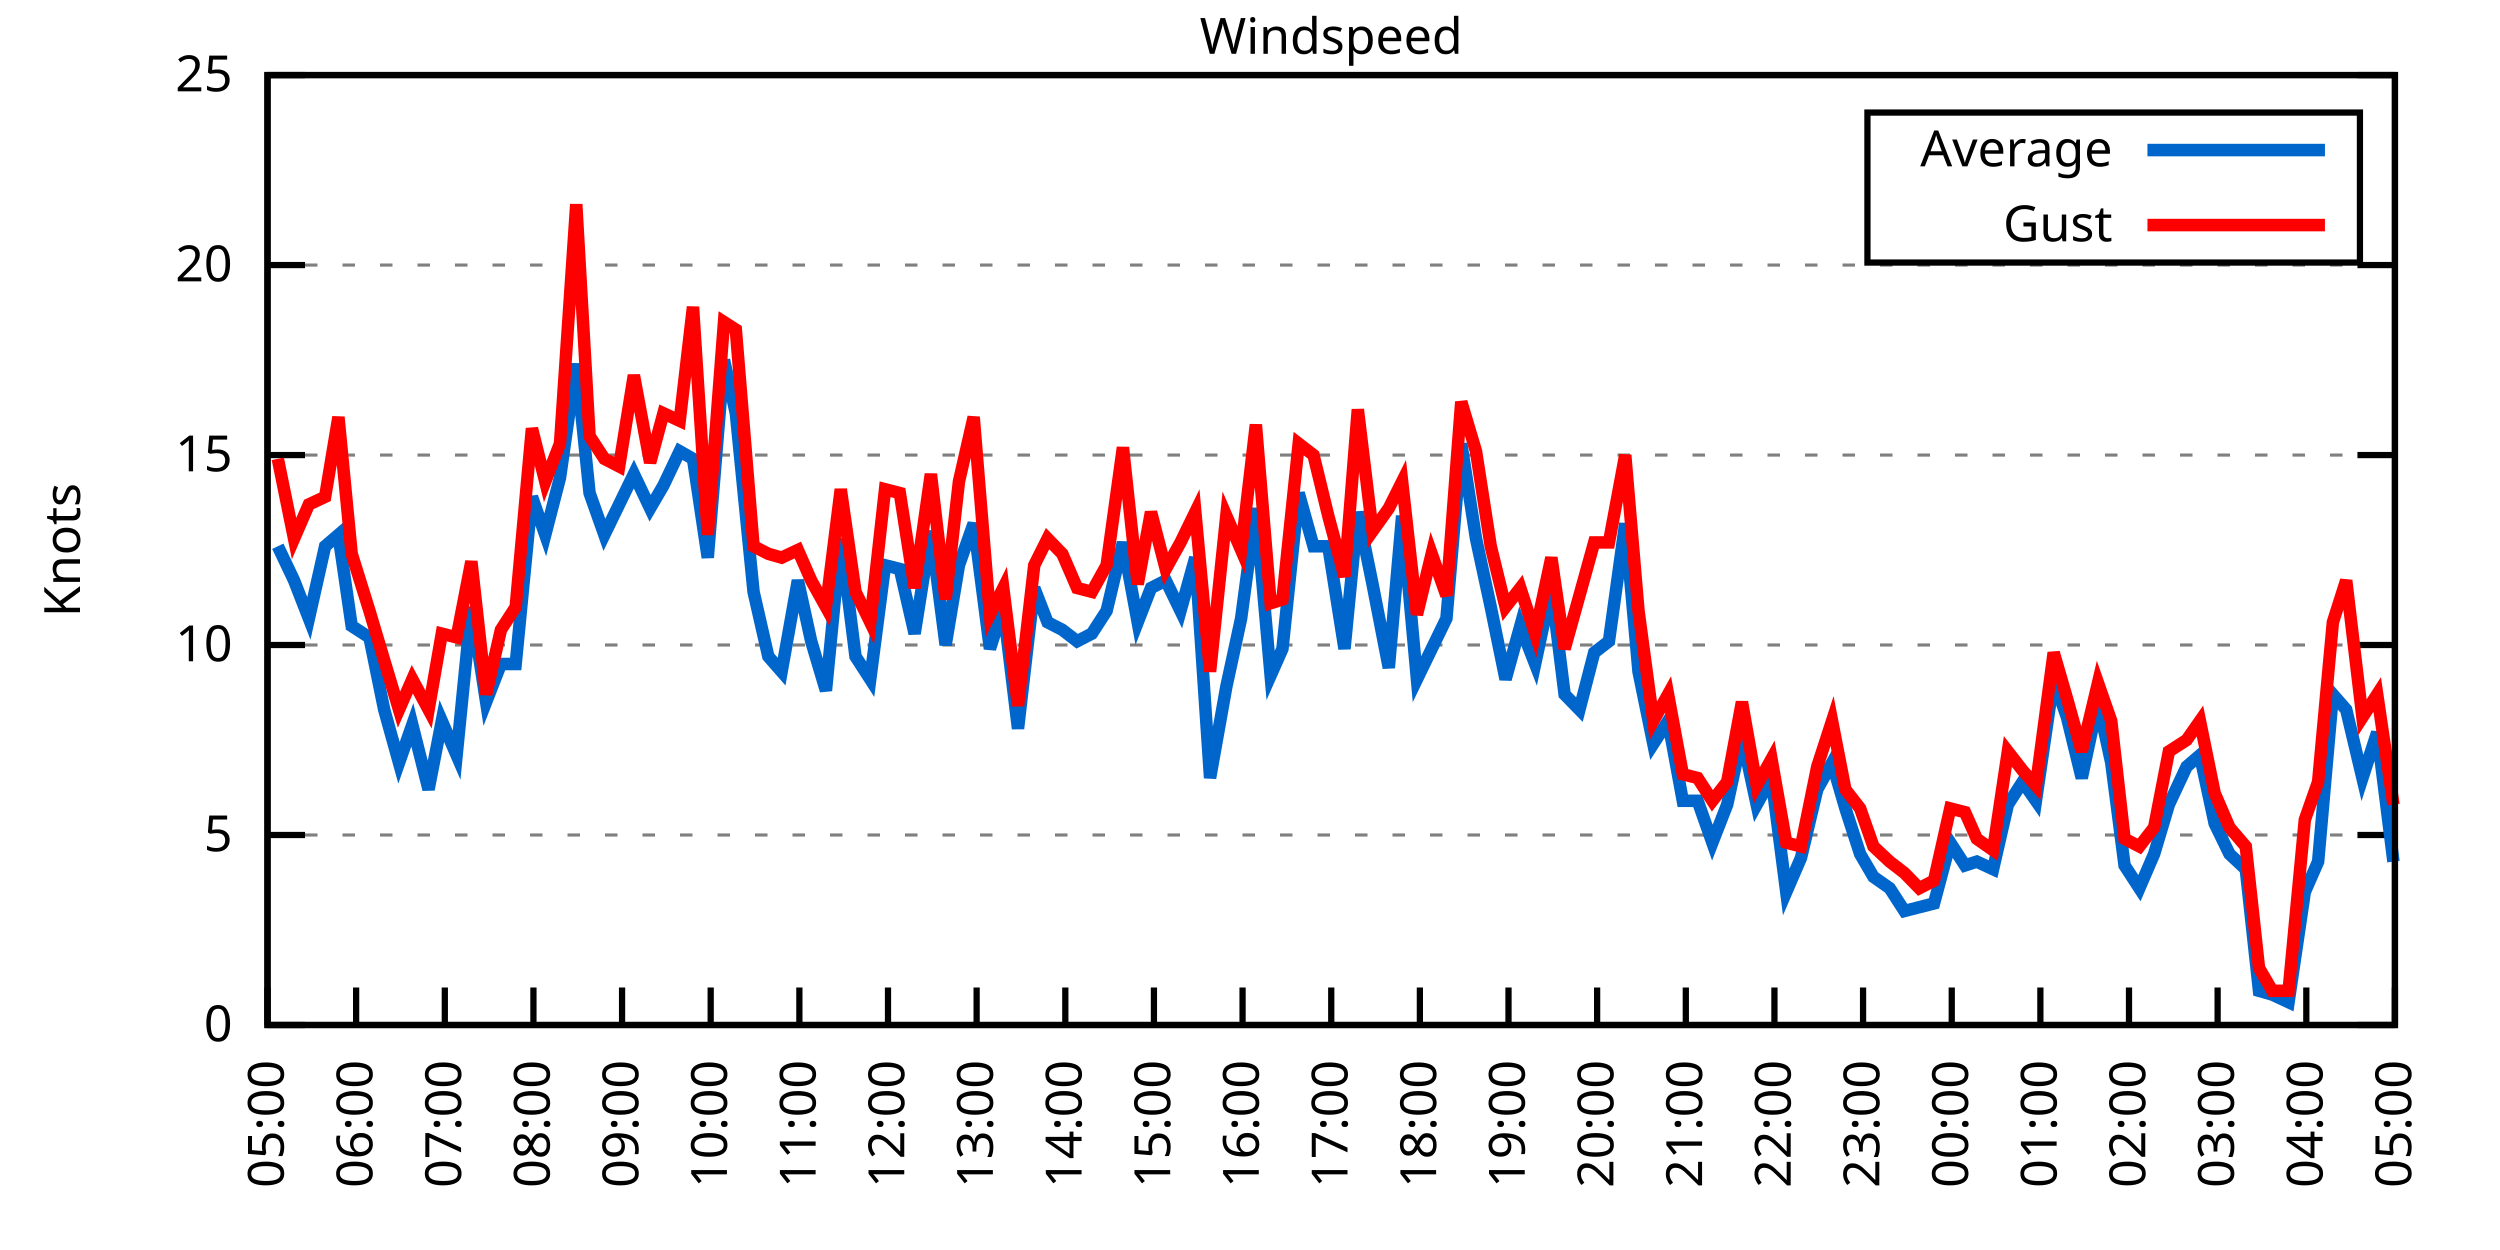
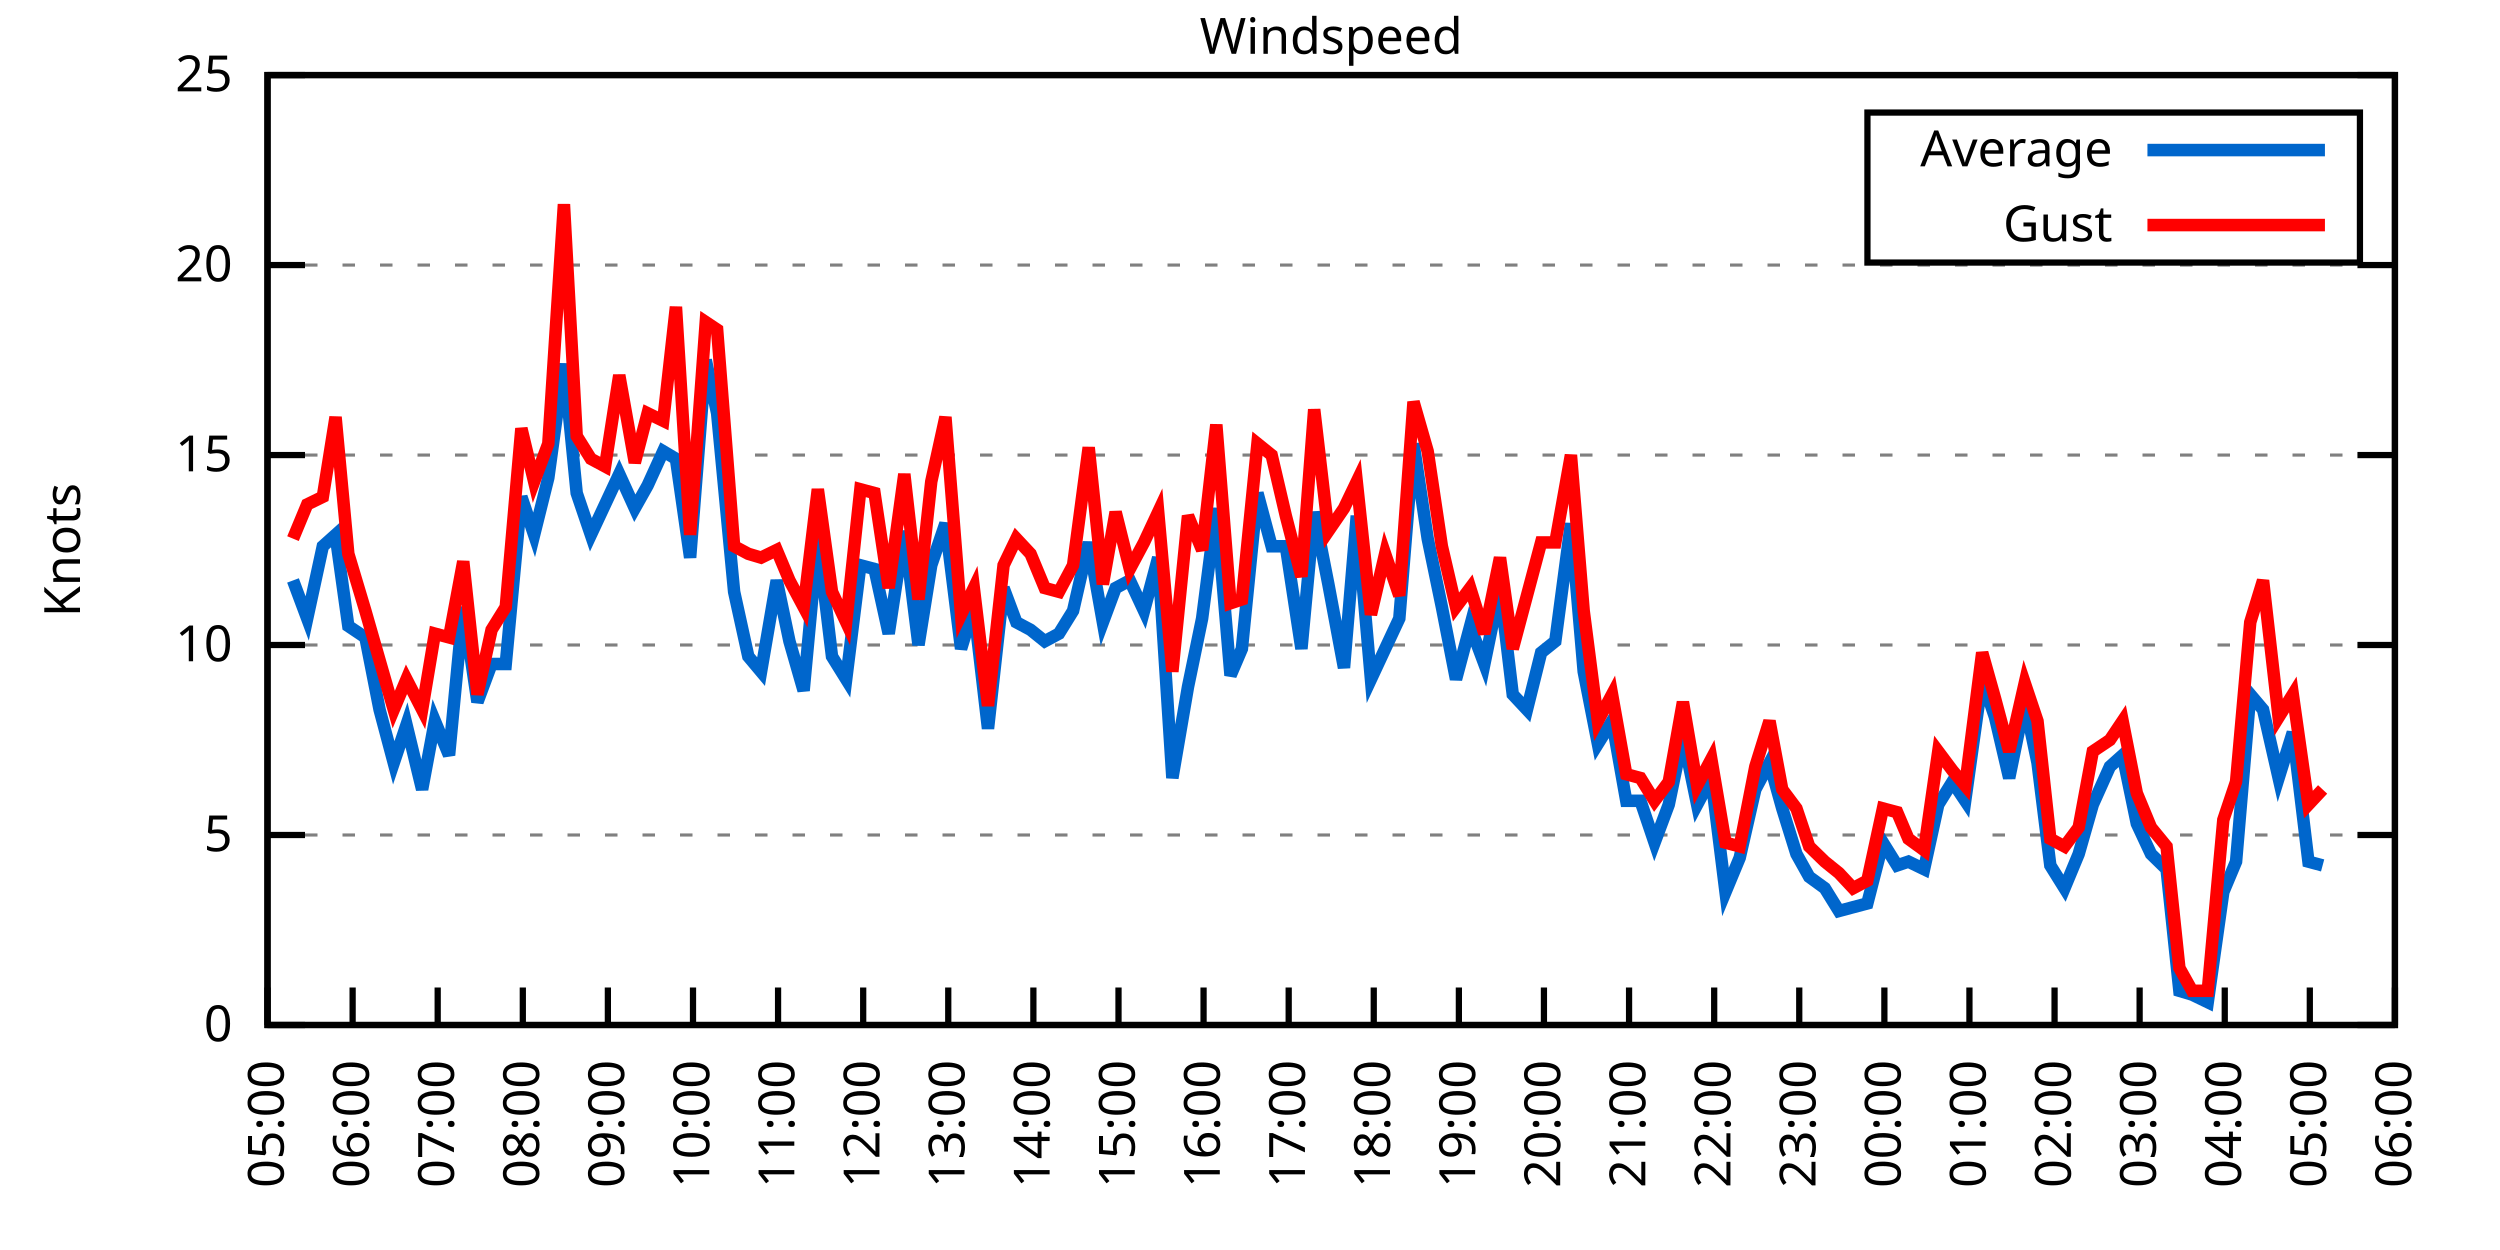
<svg xmlns="http://www.w3.org/2000/svg" xmlns:xlink="http://www.w3.org/1999/xlink" width="400" height="200" viewBox="0 0 400 200">
  <g id="gnuplot_canvas">
    <rect x="0" y="0" width="400" height="200" fill="none" />
    <defs>
      <circle id="gpDot" r="0.5" stroke-width="0.5" stroke="currentColor" />
      <path id="gpPt0" stroke-width="0.333" stroke="currentColor" d="M-1,0 h2 M0,-1 v2" />
      <path id="gpPt1" stroke-width="0.333" stroke="currentColor" d="M-1,-1 L1,1 M1,-1 L-1,1" />
      <path id="gpPt2" stroke-width="0.333" stroke="currentColor" d="M-1,0 L1,0 M0,-1 L0,1 M-1,-1 L1,1 M-1,1 L1,-1" />
      <rect id="gpPt3" stroke-width="0.333" stroke="currentColor" x="-1" y="-1" width="2" height="2" />
      <rect id="gpPt4" stroke-width="0.333" stroke="currentColor" fill="currentColor" x="-1" y="-1" width="2" height="2" />
      <circle id="gpPt5" stroke-width="0.333" stroke="currentColor" cx="0" cy="0" r="1" />
      <use xlink:href="#gpPt5" id="gpPt6" fill="currentColor" stroke="none" />
      <path id="gpPt7" stroke-width="0.333" stroke="currentColor" d="M0,-1.33 L-1.33,0.67 L1.33,0.67 z" />
      <use xlink:href="#gpPt7" id="gpPt8" fill="currentColor" stroke="none" />
      <use xlink:href="#gpPt7" id="gpPt9" stroke="currentColor" transform="rotate(180)" />
      <use xlink:href="#gpPt9" id="gpPt10" fill="currentColor" stroke="none" />
      <use xlink:href="#gpPt3" id="gpPt11" stroke="currentColor" transform="rotate(45)" />
      <use xlink:href="#gpPt11" id="gpPt12" fill="currentColor" stroke="none" />
      <path id="gpPt13" stroke-width="0.333" stroke="currentColor" d="M0,1.330 L1.265,0.411 L0.782,-1.067 L-0.782,-1.076 L-1.265,0.411 z" />
      <use xlink:href="#gpPt13" id="gpPt14" fill="currentColor" stroke="none" />
      <filter id="textbox" filterUnits="objectBoundingBox" x="0" y="0" height="1" width="1">
        <feFlood flood-color="white" flood-opacity="1" result="bgnd" />
        <feComposite in="SourceGraphic" in2="bgnd" operator="atop" />
      </filter>
      <filter id="greybox" filterUnits="objectBoundingBox" x="0" y="0" height="1" width="1">
        <feFlood flood-color="lightgrey" flood-opacity="1" result="grey" />
        <feComposite in="SourceGraphic" in2="grey" operator="atop" />
      </filter>
    </defs>
    <g fill="none" color="white" stroke="currentColor" stroke-width="1.00" stroke-linecap="butt" stroke-linejoin="miter">
</g>
    <g fill="none" color="black" stroke="currentColor" stroke-width="1.00" stroke-linecap="butt" stroke-linejoin="miter">
      <g stroke="none" shape-rendering="crispEdges">
        <polygon fill="rgb(255, 255, 255)" points="42.80,164.00 383.18,164.00 383.18,12.02 42.80,12.02 " />
      </g>
    </g>
    <g fill="none" color="black" stroke="currentColor" stroke-width="1.00" stroke-linecap="butt" stroke-linejoin="miter">
</g>
    <g fill="none" color="black" stroke="black" stroke-width="0.50" stroke-linecap="butt" stroke-linejoin="miter">
</g>
    <g fill="none" color="gray" stroke="currentColor" stroke-width="0.50" stroke-linecap="butt" stroke-linejoin="miter">
      <path stroke="gray" stroke-dasharray="2,4" class="gridline" d="M42.80,164.00 L383.19,164.00  " />
    </g>
    <g fill="none" color="gray" stroke="gray" stroke-width="1.00" stroke-linecap="butt" stroke-linejoin="miter">
</g>
    <g fill="none" color="black" stroke="currentColor" stroke-width="1.00" stroke-linecap="butt" stroke-linejoin="miter">
      <path stroke="black" d="M42.80,164.00 L48.80,164.00 M383.19,164.00 L377.19,164.00  " />
      <g transform="translate(37.20,166.60)" stroke="none" fill="black" font-family="Sans" font-size="8.00" text-anchor="end">
        <text>
          <tspan font-family="Sans"> 0</tspan>
        </text>
      </g>
    </g>
    <g fill="none" color="black" stroke="currentColor" stroke-width="1.00" stroke-linecap="butt" stroke-linejoin="miter">
</g>
    <g fill="none" color="black" stroke="black" stroke-width="0.50" stroke-linecap="butt" stroke-linejoin="miter">
</g>
    <g fill="none" color="gray" stroke="currentColor" stroke-width="0.50" stroke-linecap="butt" stroke-linejoin="miter">
      <path stroke="gray" stroke-dasharray="2,4" class="gridline" d="M42.80,133.60 L383.19,133.60  " />
    </g>
    <g fill="none" color="gray" stroke="gray" stroke-width="1.00" stroke-linecap="butt" stroke-linejoin="miter">
</g>
    <g fill="none" color="black" stroke="currentColor" stroke-width="1.00" stroke-linecap="butt" stroke-linejoin="miter">
      <path stroke="black" d="M42.80,133.60 L48.80,133.60 M383.19,133.60 L377.19,133.60  " />
      <g transform="translate(37.20,136.20)" stroke="none" fill="black" font-family="Sans" font-size="8.00" text-anchor="end">
        <text>
          <tspan font-family="Sans"> 5</tspan>
        </text>
      </g>
    </g>
    <g fill="none" color="black" stroke="currentColor" stroke-width="1.00" stroke-linecap="butt" stroke-linejoin="miter">
</g>
    <g fill="none" color="black" stroke="black" stroke-width="0.50" stroke-linecap="butt" stroke-linejoin="miter">
</g>
    <g fill="none" color="gray" stroke="currentColor" stroke-width="0.50" stroke-linecap="butt" stroke-linejoin="miter">
      <path stroke="gray" stroke-dasharray="2,4" class="gridline" d="M42.80,103.20 L383.19,103.20  " />
    </g>
    <g fill="none" color="gray" stroke="gray" stroke-width="1.00" stroke-linecap="butt" stroke-linejoin="miter">
</g>
    <g fill="none" color="black" stroke="currentColor" stroke-width="1.00" stroke-linecap="butt" stroke-linejoin="miter">
      <path stroke="black" d="M42.80,103.20 L48.80,103.20 M383.19,103.20 L377.19,103.20  " />
      <g transform="translate(37.20,105.80)" stroke="none" fill="black" font-family="Sans" font-size="8.00" text-anchor="end">
        <text>
          <tspan font-family="Sans"> 10</tspan>
        </text>
      </g>
    </g>
    <g fill="none" color="black" stroke="currentColor" stroke-width="1.00" stroke-linecap="butt" stroke-linejoin="miter">
</g>
    <g fill="none" color="black" stroke="black" stroke-width="0.50" stroke-linecap="butt" stroke-linejoin="miter">
</g>
    <g fill="none" color="gray" stroke="currentColor" stroke-width="0.50" stroke-linecap="butt" stroke-linejoin="miter">
      <path stroke="gray" stroke-dasharray="2,4" class="gridline" d="M42.80,72.81 L383.19,72.81  " />
    </g>
    <g fill="none" color="gray" stroke="gray" stroke-width="1.00" stroke-linecap="butt" stroke-linejoin="miter">
</g>
    <g fill="none" color="black" stroke="currentColor" stroke-width="1.00" stroke-linecap="butt" stroke-linejoin="miter">
      <path stroke="black" d="M42.80,72.81 L48.80,72.81 M383.19,72.81 L377.19,72.81  " />
      <g transform="translate(37.20,75.41)" stroke="none" fill="black" font-family="Sans" font-size="8.00" text-anchor="end">
        <text>
          <tspan font-family="Sans"> 15</tspan>
        </text>
      </g>
    </g>
    <g fill="none" color="black" stroke="currentColor" stroke-width="1.00" stroke-linecap="butt" stroke-linejoin="miter">
</g>
    <g fill="none" color="black" stroke="black" stroke-width="0.50" stroke-linecap="butt" stroke-linejoin="miter">
</g>
    <g fill="none" color="gray" stroke="currentColor" stroke-width="0.50" stroke-linecap="butt" stroke-linejoin="miter">
      <path stroke="gray" stroke-dasharray="2,4" class="gridline" d="M42.80,42.41 L383.19,42.41  " />
    </g>
    <g fill="none" color="gray" stroke="gray" stroke-width="1.00" stroke-linecap="butt" stroke-linejoin="miter">
</g>
    <g fill="none" color="black" stroke="currentColor" stroke-width="1.00" stroke-linecap="butt" stroke-linejoin="miter">
      <path stroke="black" d="M42.80,42.41 L48.80,42.41 M383.19,42.41 L377.19,42.41  " />
      <g transform="translate(37.20,45.01)" stroke="none" fill="black" font-family="Sans" font-size="8.00" text-anchor="end">
        <text>
          <tspan font-family="Sans"> 20</tspan>
        </text>
      </g>
    </g>
    <g fill="none" color="black" stroke="currentColor" stroke-width="1.00" stroke-linecap="butt" stroke-linejoin="miter">
</g>
    <g fill="none" color="black" stroke="black" stroke-width="0.50" stroke-linecap="butt" stroke-linejoin="miter">
</g>
    <g fill="none" color="gray" stroke="currentColor" stroke-width="0.50" stroke-linecap="butt" stroke-linejoin="miter">
      <path stroke="gray" stroke-dasharray="2,4" class="gridline" d="M42.80,12.01 L383.19,12.01  " />
    </g>
    <g fill="none" color="gray" stroke="gray" stroke-width="1.00" stroke-linecap="butt" stroke-linejoin="miter">
</g>
    <g fill="none" color="black" stroke="currentColor" stroke-width="1.00" stroke-linecap="butt" stroke-linejoin="miter">
      <path stroke="black" d="M42.80,12.01 L48.80,12.01 M383.19,12.01 L377.19,12.01  " />
      <g transform="translate(37.20,14.61)" stroke="none" fill="black" font-family="Sans" font-size="8.00" text-anchor="end">
        <text>
          <tspan font-family="Sans"> 25</tspan>
        </text>
      </g>
    </g>
    <g fill="none" color="black" stroke="currentColor" stroke-width="1.00" stroke-linecap="butt" stroke-linejoin="miter">
      <path stroke="black" d="M42.80,164.00 L42.80,158.00  " />
      <g transform="translate(45.40,169.60) rotate(270.00)" stroke="none" fill="black" font-family="Sans" font-size="8.00" text-anchor="end">
        <text>
          <tspan font-family="Sans">05:00</tspan>
        </text>
      </g>
    </g>
    <g fill="none" color="black" stroke="currentColor" stroke-width="1.00" stroke-linecap="butt" stroke-linejoin="miter">
-       <path stroke="black" d="M56.98,164.00 L56.98,158.00  " />
-       <g transform="translate(59.58,169.60) rotate(270.00)" stroke="none" fill="black" font-family="Sans" font-size="8.00" text-anchor="end">
+       <path stroke="black" d="M56.42,164.00 L56.42,158.00  " />
+       <g transform="translate(59.02,169.60) rotate(270.00)" stroke="none" fill="black" font-family="Sans" font-size="8.00" text-anchor="end">
        <text>
          <tspan font-family="Sans">06:00</tspan>
        </text>
      </g>
    </g>
    <g fill="none" color="black" stroke="currentColor" stroke-width="1.00" stroke-linecap="butt" stroke-linejoin="miter">
-       <path stroke="black" d="M71.17,164.00 L71.17,158.00  " />
-       <g transform="translate(73.77,169.60) rotate(270.00)" stroke="none" fill="black" font-family="Sans" font-size="8.00" text-anchor="end">
+       <path stroke="black" d="M70.03,164.00 L70.03,158.00  " />
+       <g transform="translate(72.63,169.60) rotate(270.00)" stroke="none" fill="black" font-family="Sans" font-size="8.00" text-anchor="end">
        <text>
          <tspan font-family="Sans">07:00</tspan>
        </text>
      </g>
    </g>
    <g fill="none" color="black" stroke="currentColor" stroke-width="1.00" stroke-linecap="butt" stroke-linejoin="miter">
-       <path stroke="black" d="M85.35,164.00 L85.35,158.00  " />
-       <g transform="translate(87.95,169.60) rotate(270.00)" stroke="none" fill="black" font-family="Sans" font-size="8.00" text-anchor="end">
+       <path stroke="black" d="M83.65,164.00 L83.65,158.00  " />
+       <g transform="translate(86.25,169.60) rotate(270.00)" stroke="none" fill="black" font-family="Sans" font-size="8.00" text-anchor="end">
        <text>
          <tspan font-family="Sans">08:00</tspan>
        </text>
      </g>
    </g>
    <g fill="none" color="black" stroke="currentColor" stroke-width="1.00" stroke-linecap="butt" stroke-linejoin="miter">
-       <path stroke="black" d="M99.53,164.00 L99.53,158.00  " />
-       <g transform="translate(102.13,169.60) rotate(270.00)" stroke="none" fill="black" font-family="Sans" font-size="8.00" text-anchor="end">
+       <path stroke="black" d="M97.26,164.00 L97.26,158.00  " />
+       <g transform="translate(99.86,169.60) rotate(270.00)" stroke="none" fill="black" font-family="Sans" font-size="8.00" text-anchor="end">
        <text>
          <tspan font-family="Sans">09:00</tspan>
        </text>
      </g>
    </g>
    <g fill="none" color="black" stroke="currentColor" stroke-width="1.00" stroke-linecap="butt" stroke-linejoin="miter">
-       <path stroke="black" d="M113.71,164.00 L113.71,158.00  " />
-       <g transform="translate(116.31,169.60) rotate(270.00)" stroke="none" fill="black" font-family="Sans" font-size="8.00" text-anchor="end">
+       <path stroke="black" d="M110.88,164.00 L110.88,158.00  " />
+       <g transform="translate(113.48,169.60) rotate(270.00)" stroke="none" fill="black" font-family="Sans" font-size="8.00" text-anchor="end">
        <text>
          <tspan font-family="Sans">10:00</tspan>
        </text>
      </g>
    </g>
    <g fill="none" color="black" stroke="currentColor" stroke-width="1.00" stroke-linecap="butt" stroke-linejoin="miter">
-       <path stroke="black" d="M127.90,164.00 L127.90,158.00  " />
-       <g transform="translate(130.50,169.60) rotate(270.00)" stroke="none" fill="black" font-family="Sans" font-size="8.00" text-anchor="end">
+       <path stroke="black" d="M124.49,164.00 L124.49,158.00  " />
+       <g transform="translate(127.09,169.60) rotate(270.00)" stroke="none" fill="black" font-family="Sans" font-size="8.00" text-anchor="end">
        <text>
          <tspan font-family="Sans">11:00</tspan>
        </text>
      </g>
    </g>
    <g fill="none" color="black" stroke="currentColor" stroke-width="1.00" stroke-linecap="butt" stroke-linejoin="miter">
-       <path stroke="black" d="M142.08,164.00 L142.08,158.00  " />
-       <g transform="translate(144.68,169.60) rotate(270.00)" stroke="none" fill="black" font-family="Sans" font-size="8.00" text-anchor="end">
+       <path stroke="black" d="M138.11,164.00 L138.11,158.00  " />
+       <g transform="translate(140.71,169.60) rotate(270.00)" stroke="none" fill="black" font-family="Sans" font-size="8.00" text-anchor="end">
        <text>
          <tspan font-family="Sans">12:00</tspan>
        </text>
      </g>
    </g>
    <g fill="none" color="black" stroke="currentColor" stroke-width="1.00" stroke-linecap="butt" stroke-linejoin="miter">
-       <path stroke="black" d="M156.26,164.00 L156.26,158.00  " />
-       <g transform="translate(158.86,169.60) rotate(270.00)" stroke="none" fill="black" font-family="Sans" font-size="8.00" text-anchor="end">
+       <path stroke="black" d="M151.72,164.00 L151.72,158.00  " />
+       <g transform="translate(154.32,169.60) rotate(270.00)" stroke="none" fill="black" font-family="Sans" font-size="8.00" text-anchor="end">
        <text>
          <tspan font-family="Sans">13:00</tspan>
        </text>
      </g>
    </g>
    <g fill="none" color="black" stroke="currentColor" stroke-width="1.00" stroke-linecap="butt" stroke-linejoin="miter">
-       <path stroke="black" d="M170.45,164.00 L170.45,158.00  " />
-       <g transform="translate(173.05,169.60) rotate(270.00)" stroke="none" fill="black" font-family="Sans" font-size="8.00" text-anchor="end">
+       <path stroke="black" d="M165.34,164.00 L165.34,158.00  " />
+       <g transform="translate(167.94,169.60) rotate(270.00)" stroke="none" fill="black" font-family="Sans" font-size="8.00" text-anchor="end">
        <text>
          <tspan font-family="Sans">14:00</tspan>
        </text>
      </g>
    </g>
    <g fill="none" color="black" stroke="currentColor" stroke-width="1.00" stroke-linecap="butt" stroke-linejoin="miter">
-       <path stroke="black" d="M184.63,164.00 L184.63,158.00  " />
-       <g transform="translate(187.23,169.60) rotate(270.00)" stroke="none" fill="black" font-family="Sans" font-size="8.00" text-anchor="end">
+       <path stroke="black" d="M178.96,164.00 L178.96,158.00  " />
+       <g transform="translate(181.56,169.60) rotate(270.00)" stroke="none" fill="black" font-family="Sans" font-size="8.00" text-anchor="end">
        <text>
          <tspan font-family="Sans">15:00</tspan>
        </text>
      </g>
    </g>
    <g fill="none" color="black" stroke="currentColor" stroke-width="1.00" stroke-linecap="butt" stroke-linejoin="miter">
-       <path stroke="black" d="M198.81,164.00 L198.81,158.00  " />
-       <g transform="translate(201.41,169.60) rotate(270.00)" stroke="none" fill="black" font-family="Sans" font-size="8.00" text-anchor="end">
+       <path stroke="black" d="M192.57,164.00 L192.57,158.00  " />
+       <g transform="translate(195.17,169.60) rotate(270.00)" stroke="none" fill="black" font-family="Sans" font-size="8.00" text-anchor="end">
        <text>
          <tspan font-family="Sans">16:00</tspan>
        </text>
      </g>
    </g>
    <g fill="none" color="black" stroke="currentColor" stroke-width="1.00" stroke-linecap="butt" stroke-linejoin="miter">
-       <path stroke="black" d="M213.00,164.00 L213.00,158.00  " />
-       <g transform="translate(215.60,169.60) rotate(270.00)" stroke="none" fill="black" font-family="Sans" font-size="8.00" text-anchor="end">
+       <path stroke="black" d="M206.19,164.00 L206.19,158.00  " />
+       <g transform="translate(208.79,169.60) rotate(270.00)" stroke="none" fill="black" font-family="Sans" font-size="8.00" text-anchor="end">
        <text>
          <tspan font-family="Sans">17:00</tspan>
        </text>
      </g>
    </g>
    <g fill="none" color="black" stroke="currentColor" stroke-width="1.00" stroke-linecap="butt" stroke-linejoin="miter">
-       <path stroke="black" d="M227.18,164.00 L227.18,158.00  " />
-       <g transform="translate(229.78,169.60) rotate(270.00)" stroke="none" fill="black" font-family="Sans" font-size="8.00" text-anchor="end">
+       <path stroke="black" d="M219.80,164.00 L219.80,158.00  " />
+       <g transform="translate(222.40,169.60) rotate(270.00)" stroke="none" fill="black" font-family="Sans" font-size="8.00" text-anchor="end">
        <text>
          <tspan font-family="Sans">18:00</tspan>
        </text>
      </g>
    </g>
    <g fill="none" color="black" stroke="currentColor" stroke-width="1.00" stroke-linecap="butt" stroke-linejoin="miter">
-       <path stroke="black" d="M241.36,164.00 L241.36,158.00  " />
-       <g transform="translate(243.96,169.60) rotate(270.00)" stroke="none" fill="black" font-family="Sans" font-size="8.00" text-anchor="end">
+       <path stroke="black" d="M233.42,164.00 L233.42,158.00  " />
+       <g transform="translate(236.02,169.60) rotate(270.00)" stroke="none" fill="black" font-family="Sans" font-size="8.00" text-anchor="end">
        <text>
          <tspan font-family="Sans">19:00</tspan>
        </text>
      </g>
    </g>
    <g fill="none" color="black" stroke="currentColor" stroke-width="1.00" stroke-linecap="butt" stroke-linejoin="miter">
-       <path stroke="black" d="M255.54,164.00 L255.54,158.00  " />
-       <g transform="translate(258.14,169.60) rotate(270.00)" stroke="none" fill="black" font-family="Sans" font-size="8.00" text-anchor="end">
+       <path stroke="black" d="M247.03,164.00 L247.03,158.00  " />
+       <g transform="translate(249.63,169.60) rotate(270.00)" stroke="none" fill="black" font-family="Sans" font-size="8.00" text-anchor="end">
        <text>
          <tspan font-family="Sans">20:00</tspan>
        </text>
      </g>
    </g>
    <g fill="none" color="black" stroke="currentColor" stroke-width="1.00" stroke-linecap="butt" stroke-linejoin="miter">
-       <path stroke="black" d="M269.73,164.00 L269.73,158.00  " />
-       <g transform="translate(272.33,169.60) rotate(270.00)" stroke="none" fill="black" font-family="Sans" font-size="8.00" text-anchor="end">
+       <path stroke="black" d="M260.65,164.00 L260.65,158.00  " />
+       <g transform="translate(263.25,169.60) rotate(270.00)" stroke="none" fill="black" font-family="Sans" font-size="8.00" text-anchor="end">
        <text>
          <tspan font-family="Sans">21:00</tspan>
        </text>
      </g>
    </g>
    <g fill="none" color="black" stroke="currentColor" stroke-width="1.00" stroke-linecap="butt" stroke-linejoin="miter">
-       <path stroke="black" d="M283.91,164.00 L283.91,158.00  " />
-       <g transform="translate(286.51,169.60) rotate(270.00)" stroke="none" fill="black" font-family="Sans" font-size="8.00" text-anchor="end">
+       <path stroke="black" d="M274.27,164.00 L274.27,158.00  " />
+       <g transform="translate(276.87,169.60) rotate(270.00)" stroke="none" fill="black" font-family="Sans" font-size="8.00" text-anchor="end">
        <text>
          <tspan font-family="Sans">22:00</tspan>
        </text>
      </g>
    </g>
    <g fill="none" color="black" stroke="currentColor" stroke-width="1.00" stroke-linecap="butt" stroke-linejoin="miter">
-       <path stroke="black" d="M298.09,164.00 L298.09,158.00  " />
-       <g transform="translate(300.69,169.60) rotate(270.00)" stroke="none" fill="black" font-family="Sans" font-size="8.00" text-anchor="end">
+       <path stroke="black" d="M287.88,164.00 L287.88,158.00  " />
+       <g transform="translate(290.48,169.60) rotate(270.00)" stroke="none" fill="black" font-family="Sans" font-size="8.00" text-anchor="end">
        <text>
          <tspan font-family="Sans">23:00</tspan>
        </text>
      </g>
    </g>
    <g fill="none" color="black" stroke="currentColor" stroke-width="1.00" stroke-linecap="butt" stroke-linejoin="miter">
-       <path stroke="black" d="M312.28,164.00 L312.28,158.00  " />
-       <g transform="translate(314.88,169.60) rotate(270.00)" stroke="none" fill="black" font-family="Sans" font-size="8.00" text-anchor="end">
+       <path stroke="black" d="M301.50,164.00 L301.50,158.00  " />
+       <g transform="translate(304.10,169.60) rotate(270.00)" stroke="none" fill="black" font-family="Sans" font-size="8.00" text-anchor="end">
        <text>
          <tspan font-family="Sans">00:00</tspan>
        </text>
      </g>
    </g>
    <g fill="none" color="black" stroke="currentColor" stroke-width="1.00" stroke-linecap="butt" stroke-linejoin="miter">
-       <path stroke="black" d="M326.46,164.00 L326.46,158.00  " />
-       <g transform="translate(329.06,169.60) rotate(270.00)" stroke="none" fill="black" font-family="Sans" font-size="8.00" text-anchor="end">
+       <path stroke="black" d="M315.11,164.00 L315.11,158.00  " />
+       <g transform="translate(317.71,169.60) rotate(270.00)" stroke="none" fill="black" font-family="Sans" font-size="8.00" text-anchor="end">
        <text>
          <tspan font-family="Sans">01:00</tspan>
        </text>
      </g>
    </g>
    <g fill="none" color="black" stroke="currentColor" stroke-width="1.00" stroke-linecap="butt" stroke-linejoin="miter">
-       <path stroke="black" d="M340.64,164.00 L340.64,158.00  " />
-       <g transform="translate(343.24,169.60) rotate(270.00)" stroke="none" fill="black" font-family="Sans" font-size="8.00" text-anchor="end">
+       <path stroke="black" d="M328.73,164.00 L328.73,158.00  " />
+       <g transform="translate(331.33,169.60) rotate(270.00)" stroke="none" fill="black" font-family="Sans" font-size="8.00" text-anchor="end">
        <text>
          <tspan font-family="Sans">02:00</tspan>
        </text>
      </g>
    </g>
    <g fill="none" color="black" stroke="currentColor" stroke-width="1.00" stroke-linecap="butt" stroke-linejoin="miter">
-       <path stroke="black" d="M354.82,164.00 L354.82,158.00  " />
-       <g transform="translate(357.42,169.60) rotate(270.00)" stroke="none" fill="black" font-family="Sans" font-size="8.00" text-anchor="end">
+       <path stroke="black" d="M342.34,164.00 L342.34,158.00  " />
+       <g transform="translate(344.94,169.60) rotate(270.00)" stroke="none" fill="black" font-family="Sans" font-size="8.00" text-anchor="end">
        <text>
          <tspan font-family="Sans">03:00</tspan>
        </text>
      </g>
    </g>
    <g fill="none" color="black" stroke="currentColor" stroke-width="1.00" stroke-linecap="butt" stroke-linejoin="miter">
-       <path stroke="black" d="M369.01,164.00 L369.01,158.00  " />
-       <g transform="translate(371.61,169.60) rotate(270.00)" stroke="none" fill="black" font-family="Sans" font-size="8.00" text-anchor="end">
+       <path stroke="black" d="M355.96,164.00 L355.96,158.00  " />
+       <g transform="translate(358.56,169.60) rotate(270.00)" stroke="none" fill="black" font-family="Sans" font-size="8.00" text-anchor="end">
        <text>
          <tspan font-family="Sans">04:00</tspan>
+         </text>
+       </g>
+     </g>
+     <g fill="none" color="black" stroke="currentColor" stroke-width="1.00" stroke-linecap="butt" stroke-linejoin="miter">
+       <path stroke="black" d="M369.57,164.00 L369.57,158.00  " />
+       <g transform="translate(372.17,169.60) rotate(270.00)" stroke="none" fill="black" font-family="Sans" font-size="8.00" text-anchor="end">
+         <text>
+           <tspan font-family="Sans">05:00</tspan>
        </text>
      </g>
    </g>
    <g fill="none" color="black" stroke="currentColor" stroke-width="1.00" stroke-linecap="butt" stroke-linejoin="miter">
      <path stroke="black" d="M383.19,164.00 L383.19,158.00  " />
      <g transform="translate(385.79,169.60) rotate(270.00)" stroke="none" fill="black" font-family="Sans" font-size="8.00" text-anchor="end">
        <text>
-           <tspan font-family="Sans">05:00</tspan>
+           <tspan font-family="Sans">06:00</tspan>
        </text>
      </g>
    </g>
    <g fill="none" color="black" stroke="currentColor" stroke-width="1.00" stroke-linecap="butt" stroke-linejoin="miter">
</g>
    <g fill="none" color="black" stroke="currentColor" stroke-width="1.00" stroke-linecap="butt" stroke-linejoin="miter">
      <path stroke="black" d="M42.80,12.01 L42.80,164.00 L383.19,164.00 L383.19,12.01 L42.80,12.01 Z  " />
    </g>
    <g fill="none" color="black" stroke="currentColor" stroke-width="1.00" stroke-linecap="butt" stroke-linejoin="miter">
</g>
    <g fill="none" color="black" stroke="currentColor" stroke-width="1.00" stroke-linecap="butt" stroke-linejoin="miter">
      <path stroke="black" d="M298.79,42.01 L298.79,18.01 L377.59,18.01 L377.59,42.01 L298.79,42.01 Z  " />
    </g>
    <g id="Windspeed_plot_1">
      <g fill="none" color="white" stroke="black" stroke-width="2.00" stroke-linecap="butt" stroke-linejoin="miter">
</g>
      <g fill="none" color="black" stroke="currentColor" stroke-width="2.00" stroke-linecap="butt" stroke-linejoin="miter">
        <g transform="translate(337.99,26.61)" stroke="none" fill="black" font-family="Sans" font-size="8.00" text-anchor="end">
          <text>
            <tspan font-family="Sans">Average</tspan>
          </text>
        </g>
      </g>
      <g fill="none" color="black" stroke="currentColor" stroke-width="2.00" stroke-linecap="butt" stroke-linejoin="miter">
-         <path stroke="rgb(  0, 102, 204)" d="M343.59,24.01 L371.99,24.01 M44.45,87.40 L47.05,92.87 L49.42,98.95 L52.02,87.40 L54.15,85.57 L56.27,100.16   L59.11,101.99 L61.47,113.54 L63.84,122.05 L65.97,115.97 L68.57,126.31 L70.69,115.36 L73.06,120.83 L75.42,97.12   L77.78,112.32 L80.15,106.24 L82.51,106.24 L85.11,79.49 L87.24,85.57 L89.60,76.45 L92.20,58.21 L94.33,78.89   L96.70,85.57 L99.06,80.71 L101.42,75.85 L104.02,81.32 L106.15,77.67 L108.75,72.20 L110.88,73.41 L113.24,89.22   L115.84,57.61 L117.73,66.12 L120.57,94.69 L122.93,105.03 L125.06,107.46 L127.66,92.87 L129.79,102.60 L132.15,110.50   L134.52,86.18 L136.88,105.03 L139.24,108.68 L141.61,90.44 L143.97,91.04 L146.34,101.38 L148.94,84.97 L151.30,103.20   L153.43,90.44 L155.79,83.75 L158.39,103.81 L160.52,97.12 L162.88,116.58 L165.48,94.08 L167.61,99.56 L169.97,100.77   L172.34,102.60 L174.70,101.38 L177.06,97.73 L179.67,86.79 L182.03,99.56 L184.16,94.08 L186.52,92.87 L188.88,97.73   L191.25,89.22 L193.61,124.48 L196.21,109.89 L198.58,98.95 L200.94,81.32 L203.30,108.07 L205.19,103.81 L207.79,78.89   L210.16,87.40 L212.52,87.40 L215.12,103.81 L217.25,81.93 L219.61,93.48 L222.21,106.85 L224.34,82.53 L226.71,108.68   L229.07,103.81 L231.43,98.95 L233.80,70.98 L236.16,86.18 L238.52,97.12 L240.89,108.68 L243.25,100.16 L245.62,106.24   L248.22,94.08 L250.34,111.11 L252.71,113.54 L255.07,104.42 L257.43,102.60 L260.04,83.75 L262.16,107.46 L264.53,119.01   L266.89,115.36 L269.25,128.13 L271.62,128.13 L273.98,134.82 L276.35,128.74 L278.71,117.80 L281.07,128.74 L283.44,124.48   L285.80,142.72 L288.16,137.25 L290.76,126.31 L293.13,122.05 L295.26,129.35 L297.62,136.64 L299.75,140.29 L302.35,142.11   L304.71,145.76 L307.08,145.15 L309.44,144.55 L312.04,134.82 L314.40,138.47 L316.29,137.86 L318.89,139.07 L321.26,128.74   L323.62,125.09 L325.75,128.13 L328.59,108.68 L330.71,114.76 L333.08,124.48 L335.68,112.32 L337.80,122.05 L339.93,138.47   L342.30,142.11 L344.66,136.64 L347.02,128.74 L349.86,122.66 L351.99,120.83 L354.35,131.78 L356.72,136.64 L359.32,139.07   L361.44,158.53 L363.57,159.14 L366.17,160.35 L368.77,142.72 L370.90,137.86 L373.26,111.11 L375.39,113.54 L377.99,124.48   L380.35,117.19 L382.95,137.86  " />
+         <path stroke="rgb(  0, 102, 204)" d="M343.59,24.01 L371.99,24.01 M46.88,92.87 L49.15,98.95 L51.65,87.40 L53.69,85.57 L55.73,100.16 L58.46,101.99   L60.73,113.54 L63.00,122.05 L65.04,115.97 L67.54,126.31 L69.58,115.36 L71.85,120.83 L74.12,97.12 L76.39,112.32   L78.65,106.24 L80.92,106.24 L83.42,79.49 L85.46,85.57 L87.73,76.45 L90.23,58.21 L92.27,78.89 L94.54,85.57   L96.81,80.71 L99.08,75.85 L101.57,81.32 L103.62,77.67 L106.11,72.20 L108.15,73.41 L110.42,89.22 L112.92,57.61   L114.74,66.12 L117.46,94.69 L119.73,105.03 L121.77,107.46 L124.27,92.87 L126.31,102.60 L128.58,110.50 L130.85,86.18   L133.12,105.03 L135.39,108.68 L137.66,90.44 L139.92,91.04 L142.19,101.38 L144.69,84.97 L146.96,103.20 L149.00,90.44   L151.27,83.75 L153.77,103.81 L155.81,97.12 L158.08,116.58 L160.57,94.08 L162.62,99.56 L164.89,100.77 L167.16,102.60   L169.43,101.38 L171.69,97.73 L174.19,86.79 L176.46,99.56 L178.50,94.08 L180.77,92.87 L183.04,97.73 L185.31,89.22   L187.58,124.48 L190.08,109.89 L192.34,98.95 L194.61,81.32 L196.88,108.07 L198.70,103.81 L201.19,78.89 L203.46,87.40   L205.73,87.40 L208.23,103.81 L210.27,81.93 L212.54,93.48 L215.04,106.85 L217.08,82.53 L219.35,108.68 L221.62,103.81   L223.89,98.95 L226.16,70.98 L228.43,86.18 L230.70,97.12 L232.96,108.68 L235.23,100.16 L237.50,106.24 L240.00,94.08   L242.04,111.11 L244.31,113.54 L246.58,104.42 L248.85,102.60 L251.35,83.75 L253.39,107.46 L255.66,119.01 L257.93,115.36   L260.20,128.13 L262.47,128.13 L264.73,134.82 L267.00,128.74 L269.27,117.80 L271.54,128.74 L273.81,124.48 L276.08,142.72   L278.35,137.25 L280.85,126.31 L283.12,122.05 L285.16,129.35 L287.43,136.64 L289.47,140.29 L291.97,142.11 L294.23,145.76   L296.50,145.15 L298.77,144.55 L301.27,134.82 L303.54,138.47 L305.35,137.86 L307.85,139.07 L310.12,128.74 L312.39,125.09   L314.43,128.13 L317.15,108.68 L319.20,114.76 L321.47,124.48 L323.96,112.32 L326.00,122.05 L328.05,138.47 L330.32,142.11   L332.59,136.64 L334.85,128.74 L337.58,122.66 L339.62,120.83 L341.89,131.78 L344.16,136.64 L346.65,139.07 L348.70,158.53   L350.74,159.14 L353.24,160.35 L355.73,142.72 L357.77,137.86 L360.04,111.11 L362.09,113.54 L364.58,124.48 L366.85,117.19   L369.35,137.86 L371.62,138.47  " />
      </g>
    </g>
    <g id="Windspeed_plot_2">
      <g fill="none" color="black" stroke="currentColor" stroke-width="2.00" stroke-linecap="butt" stroke-linejoin="miter">
        <g transform="translate(337.99,38.61)" stroke="none" fill="black" font-family="Sans" font-size="8.00" text-anchor="end">
          <text>
            <tspan font-family="Sans">Gust</tspan>
          </text>
        </g>
      </g>
      <g fill="none" color="black" stroke="currentColor" stroke-width="2.00" stroke-linecap="butt" stroke-linejoin="miter">
-         <path stroke="rgb(255,   0,   0)" d="M343.59,36.01 L371.99,36.01 M44.45,73.41 L47.05,86.18 L49.42,80.71 L52.02,79.49 L54.15,66.73 L56.27,88.61   L59.11,97.73 L61.47,105.64 L63.84,113.54 L65.97,108.68 L68.57,113.54 L70.69,101.38 L73.06,101.99 L75.42,89.83   L77.78,111.11 L80.15,100.77 L82.51,97.12 L85.11,68.55 L87.24,77.06 L89.60,70.98 L92.20,32.68 L94.33,69.77   L96.70,73.41 L99.06,74.63 L101.42,60.04 L104.02,74.02 L106.15,66.12 L108.75,67.33 L110.88,49.10 L113.24,85.57   L115.84,51.53 L117.73,52.74 L120.57,87.40 L122.93,88.61 L125.06,89.22 L127.66,88.00 L129.79,92.87 L132.15,97.12   L134.52,78.28 L136.88,94.69 L139.24,99.56 L141.61,78.28 L143.97,78.89 L146.34,94.08 L148.94,75.85 L151.30,95.91   L153.43,77.06 L155.79,66.73 L158.39,98.34 L160.52,94.08 L162.88,112.93 L165.48,90.44 L167.61,86.18 L169.97,88.61   L172.34,94.08 L174.70,94.69 L177.06,90.44 L179.67,71.59 L182.03,93.48 L184.16,81.93 L186.52,91.04 L188.88,86.79   L191.25,81.93 L193.61,107.46 L196.21,82.53 L198.58,88.00 L200.94,67.94 L203.30,96.52 L205.19,95.91 L207.79,70.98   L210.16,72.81 L212.52,82.53 L215.12,92.26 L217.25,65.51 L219.61,84.97 L222.21,81.32 L224.34,77.06 L226.71,98.34   L229.07,88.61 L231.43,95.30 L233.80,64.29 L236.16,72.20 L238.52,87.40 L240.89,97.12 L243.25,94.08 L245.62,101.38   L248.22,89.22 L250.34,103.81 L252.71,95.30 L255.07,86.79 L257.43,86.79 L260.04,72.81 L262.16,97.73 L264.53,115.36   L266.89,111.11 L269.25,123.87 L271.62,124.48 L273.98,128.13 L276.35,125.09 L278.71,112.32 L281.07,125.70 L283.44,121.44   L285.80,134.82 L288.16,135.43 L290.76,122.66 L293.13,115.36 L295.26,126.31 L297.62,129.35 L299.75,135.43 L302.35,137.86   L304.71,139.68 L307.08,142.11 L309.44,140.90 L312.04,129.35 L314.40,129.95 L316.29,134.21 L318.89,136.03 L321.26,120.23   L323.62,123.27 L325.75,125.70 L328.59,104.42 L330.71,111.72 L333.08,120.23 L335.68,109.28 L337.80,115.36 L339.93,134.21   L342.30,135.43 L344.66,132.39 L347.02,120.23 L349.86,118.40 L351.99,115.36 L354.35,126.91 L356.72,132.39 L359.32,135.43   L361.44,154.88 L363.57,158.53 L366.17,158.53 L368.77,131.17 L370.90,125.09 L373.26,99.56 L375.39,92.87 L377.99,114.76   L380.35,111.11 L382.95,128.74  " />
+         <path stroke="rgb(255,   0,   0)" d="M343.59,36.01 L371.99,36.01 M46.88,86.18 L49.15,80.71 L51.65,79.49 L53.69,66.73 L55.73,88.61 L58.46,97.73   L60.73,105.64 L63.00,113.54 L65.04,108.68 L67.54,113.54 L69.58,101.38 L71.85,101.99 L74.12,89.83 L76.39,111.11   L78.65,100.77 L80.92,97.12 L83.42,68.55 L85.46,77.06 L87.73,70.98 L90.23,32.68 L92.27,69.77 L94.54,73.41   L96.81,74.63 L99.08,60.04 L101.57,74.02 L103.62,66.12 L106.11,67.33 L108.15,49.10 L110.42,85.57 L112.92,51.53   L114.74,52.74 L117.46,87.40 L119.73,88.61 L121.77,89.22 L124.27,88.00 L126.31,92.87 L128.58,97.12 L130.85,78.28   L133.12,94.69 L135.39,99.56 L137.66,78.28 L139.92,78.89 L142.19,94.08 L144.69,75.85 L146.96,95.91 L149.00,77.06   L151.27,66.73 L153.77,98.34 L155.81,94.08 L158.08,112.93 L160.57,90.44 L162.62,86.18 L164.89,88.61 L167.16,94.08   L169.43,94.69 L171.69,90.44 L174.19,71.59 L176.46,93.48 L178.50,81.93 L180.77,91.04 L183.04,86.79 L185.31,81.93   L187.58,107.46 L190.08,82.53 L192.34,88.00 L194.61,67.94 L196.88,96.52 L198.70,95.91 L201.19,70.98 L203.46,72.81   L205.73,82.53 L208.23,92.26 L210.27,65.51 L212.54,84.97 L215.04,81.32 L217.08,77.06 L219.35,98.34 L221.62,88.61   L223.89,95.30 L226.16,64.29 L228.43,72.20 L230.70,87.40 L232.96,97.12 L235.23,94.08 L237.50,101.38 L240.00,89.22   L242.04,103.81 L244.31,95.30 L246.58,86.79 L248.85,86.79 L251.35,72.81 L253.39,97.73 L255.66,115.36 L257.93,111.11   L260.20,123.87 L262.47,124.48 L264.73,128.13 L267.00,125.09 L269.27,112.32 L271.54,125.70 L273.81,121.44 L276.08,134.82   L278.35,135.43 L280.85,122.66 L283.12,115.36 L285.16,126.31 L287.43,129.35 L289.47,135.43 L291.97,137.86 L294.23,139.68   L296.50,142.11 L298.77,140.90 L301.27,129.35 L303.54,129.95 L305.35,134.21 L307.85,136.03 L310.12,120.23 L312.39,123.27   L314.43,125.70 L317.15,104.42 L319.20,111.72 L321.47,120.23 L323.96,109.28 L326.00,115.36 L328.05,134.21 L330.32,135.43   L332.59,132.39 L334.85,120.23 L337.58,118.40 L339.62,115.36 L341.89,126.91 L344.16,132.39 L346.65,135.43 L348.70,154.88   L350.74,158.53 L353.24,158.53 L355.73,131.17 L357.77,125.09 L360.04,99.56 L362.09,92.87 L364.58,114.76 L366.85,111.11   L369.35,128.74 L371.62,126.31  " />
      </g>
    </g>
    <g fill="none" color="black" stroke="currentColor" stroke-width="2.00" stroke-linecap="butt" stroke-linejoin="miter">
</g>
    <g fill="none" color="black" stroke="black" stroke-width="1.00" stroke-linecap="butt" stroke-linejoin="miter">
</g>
    <g fill="none" color="black" stroke="currentColor" stroke-width="1.00" stroke-linecap="butt" stroke-linejoin="miter">
      <path stroke="black" d="M42.80,12.01 L42.80,164.00 L383.19,164.00 L383.19,12.01 L42.80,12.01 Z  " />
      <g transform="translate(12.80,88.01) rotate(270.00)" stroke="none" fill="black" font-family="Sans" font-size="8.00" text-anchor="middle">
        <text>
          <tspan font-family="Sans">Knots</tspan>
        </text>
      </g>
    </g>
    <g fill="none" color="black" stroke="currentColor" stroke-width="1.00" stroke-linecap="butt" stroke-linejoin="miter">
</g>
    <g fill="none" color="black" stroke="currentColor" stroke-width="1.00" stroke-linecap="butt" stroke-linejoin="miter">
      <g transform="translate(212.99,8.61)" stroke="none" fill="black" font-family="Sans" font-size="8.00" text-anchor="middle">
        <text>
          <tspan font-family="Sans">Windspeed</tspan>
        </text>
      </g>
    </g>
    <g fill="none" color="black" stroke="currentColor" stroke-width="1.00" stroke-linecap="butt" stroke-linejoin="miter">
</g>
  </g>
</svg>
